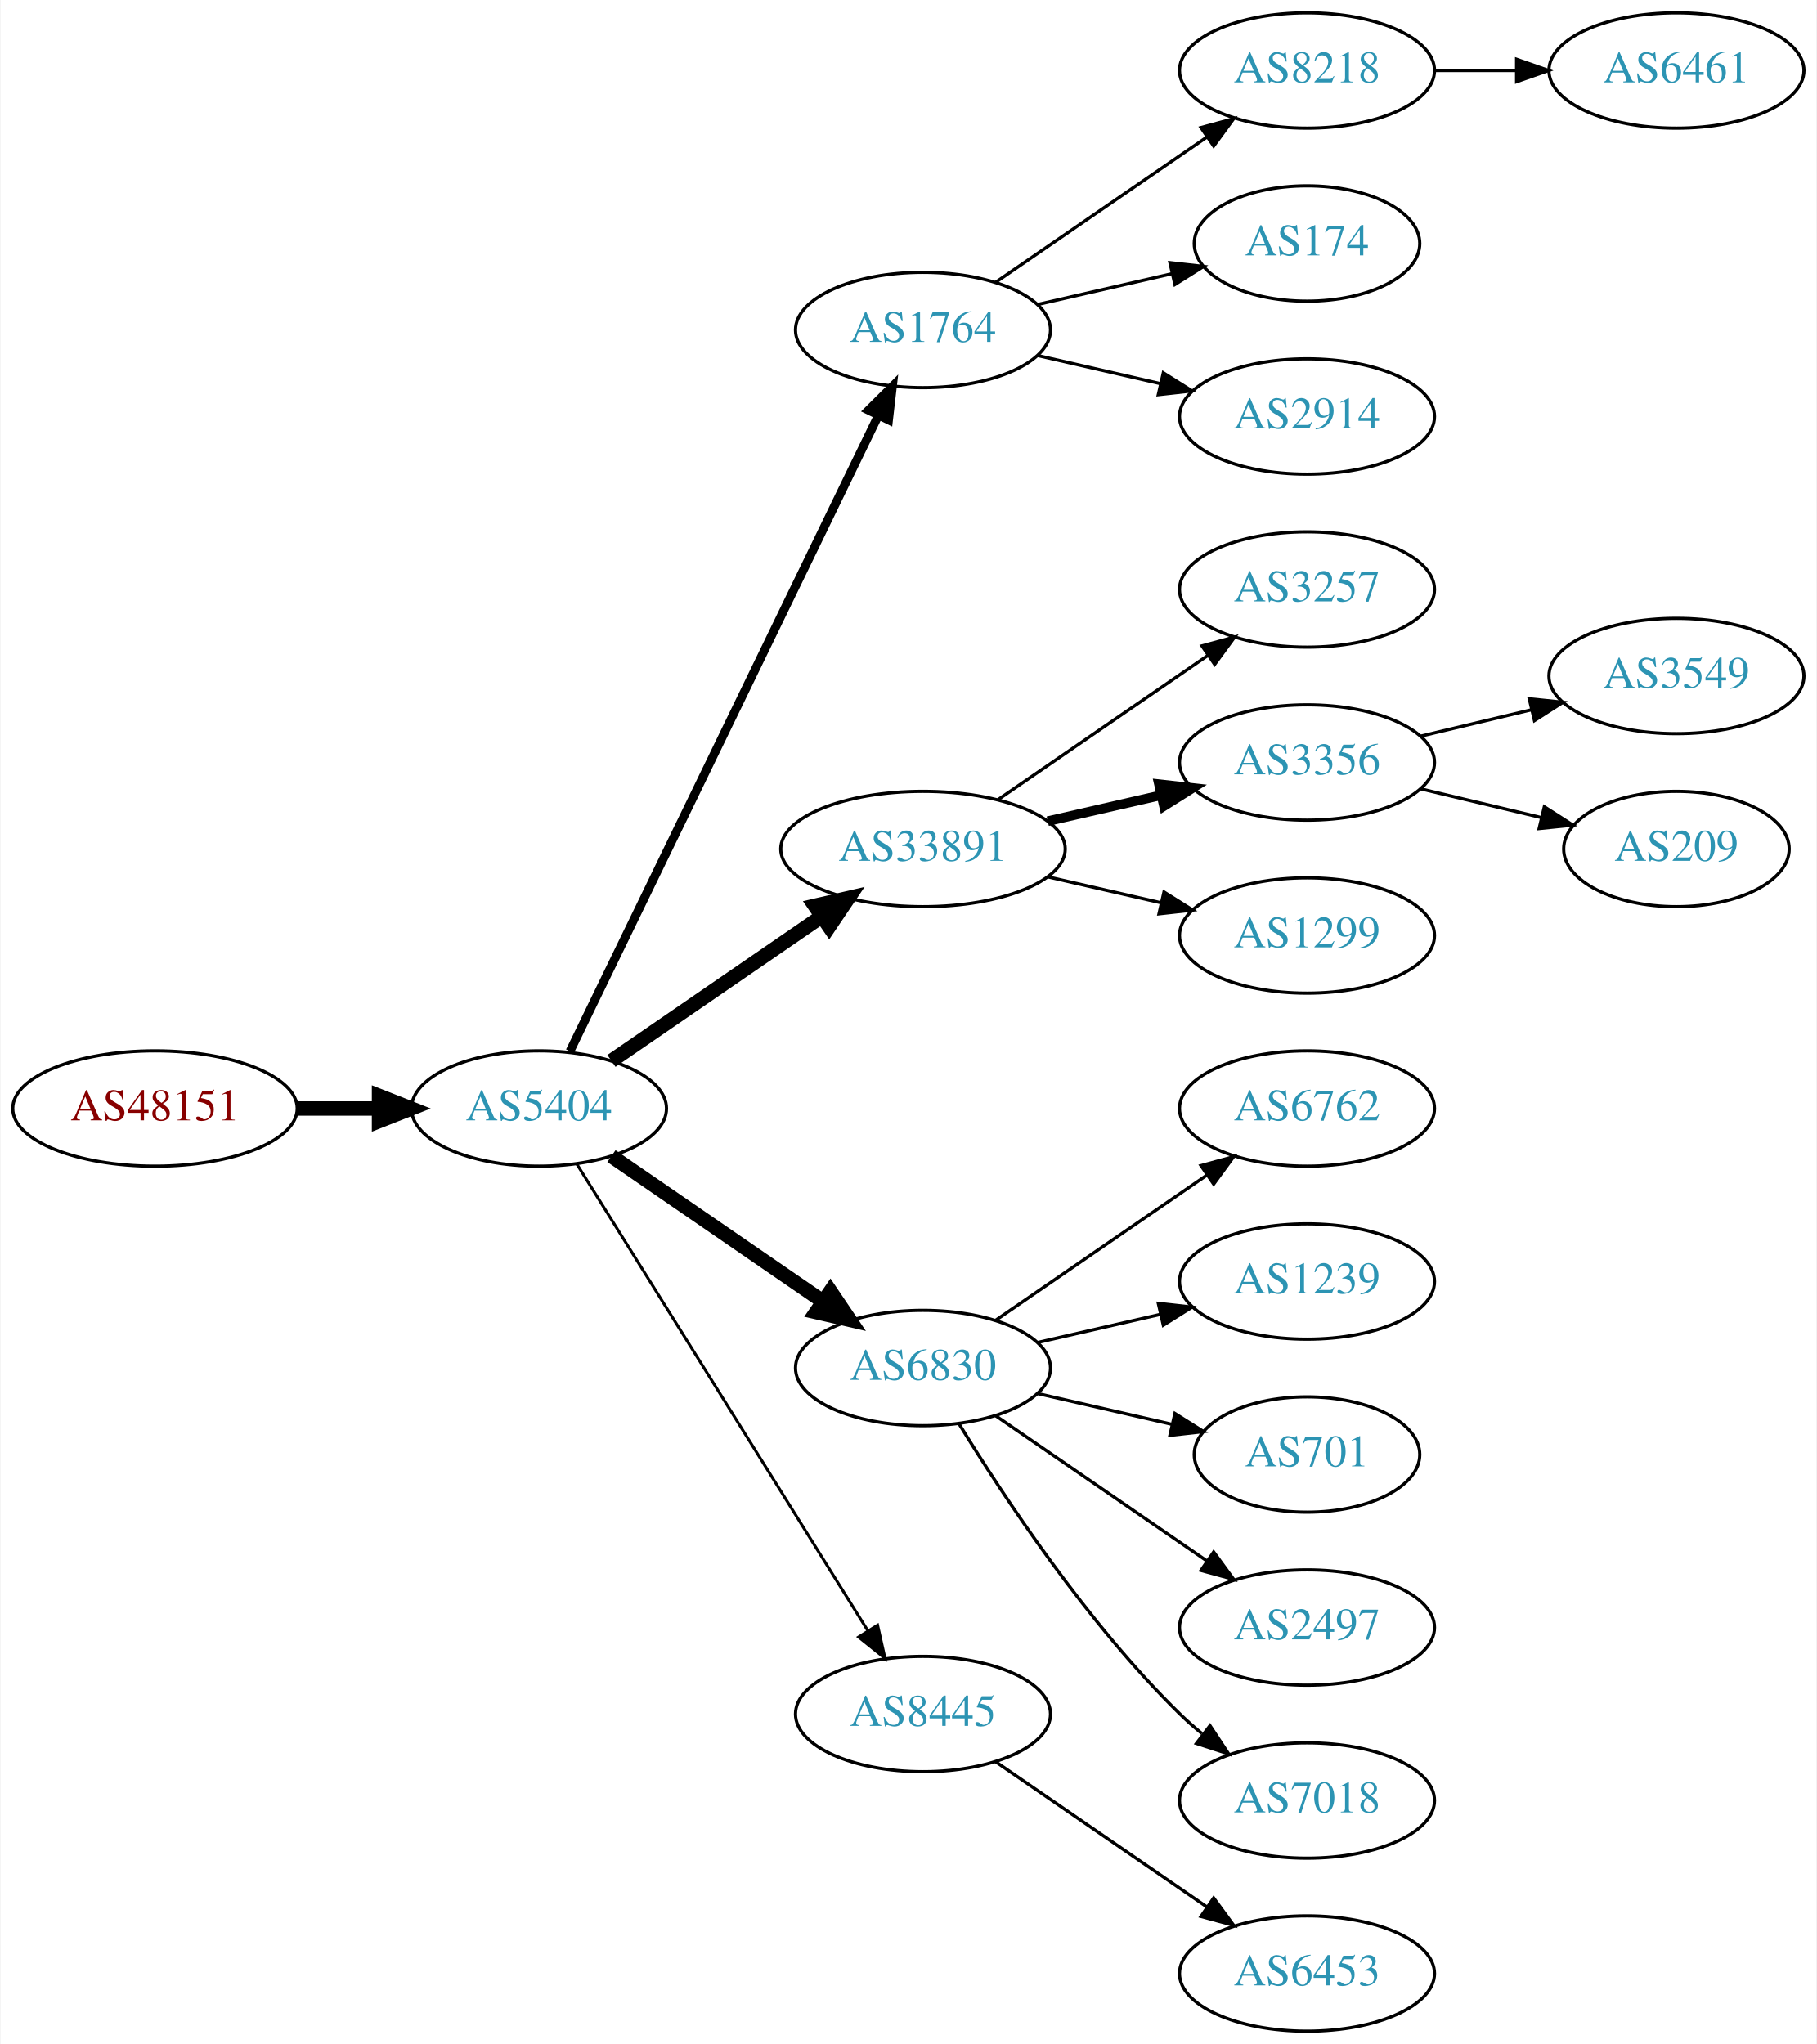
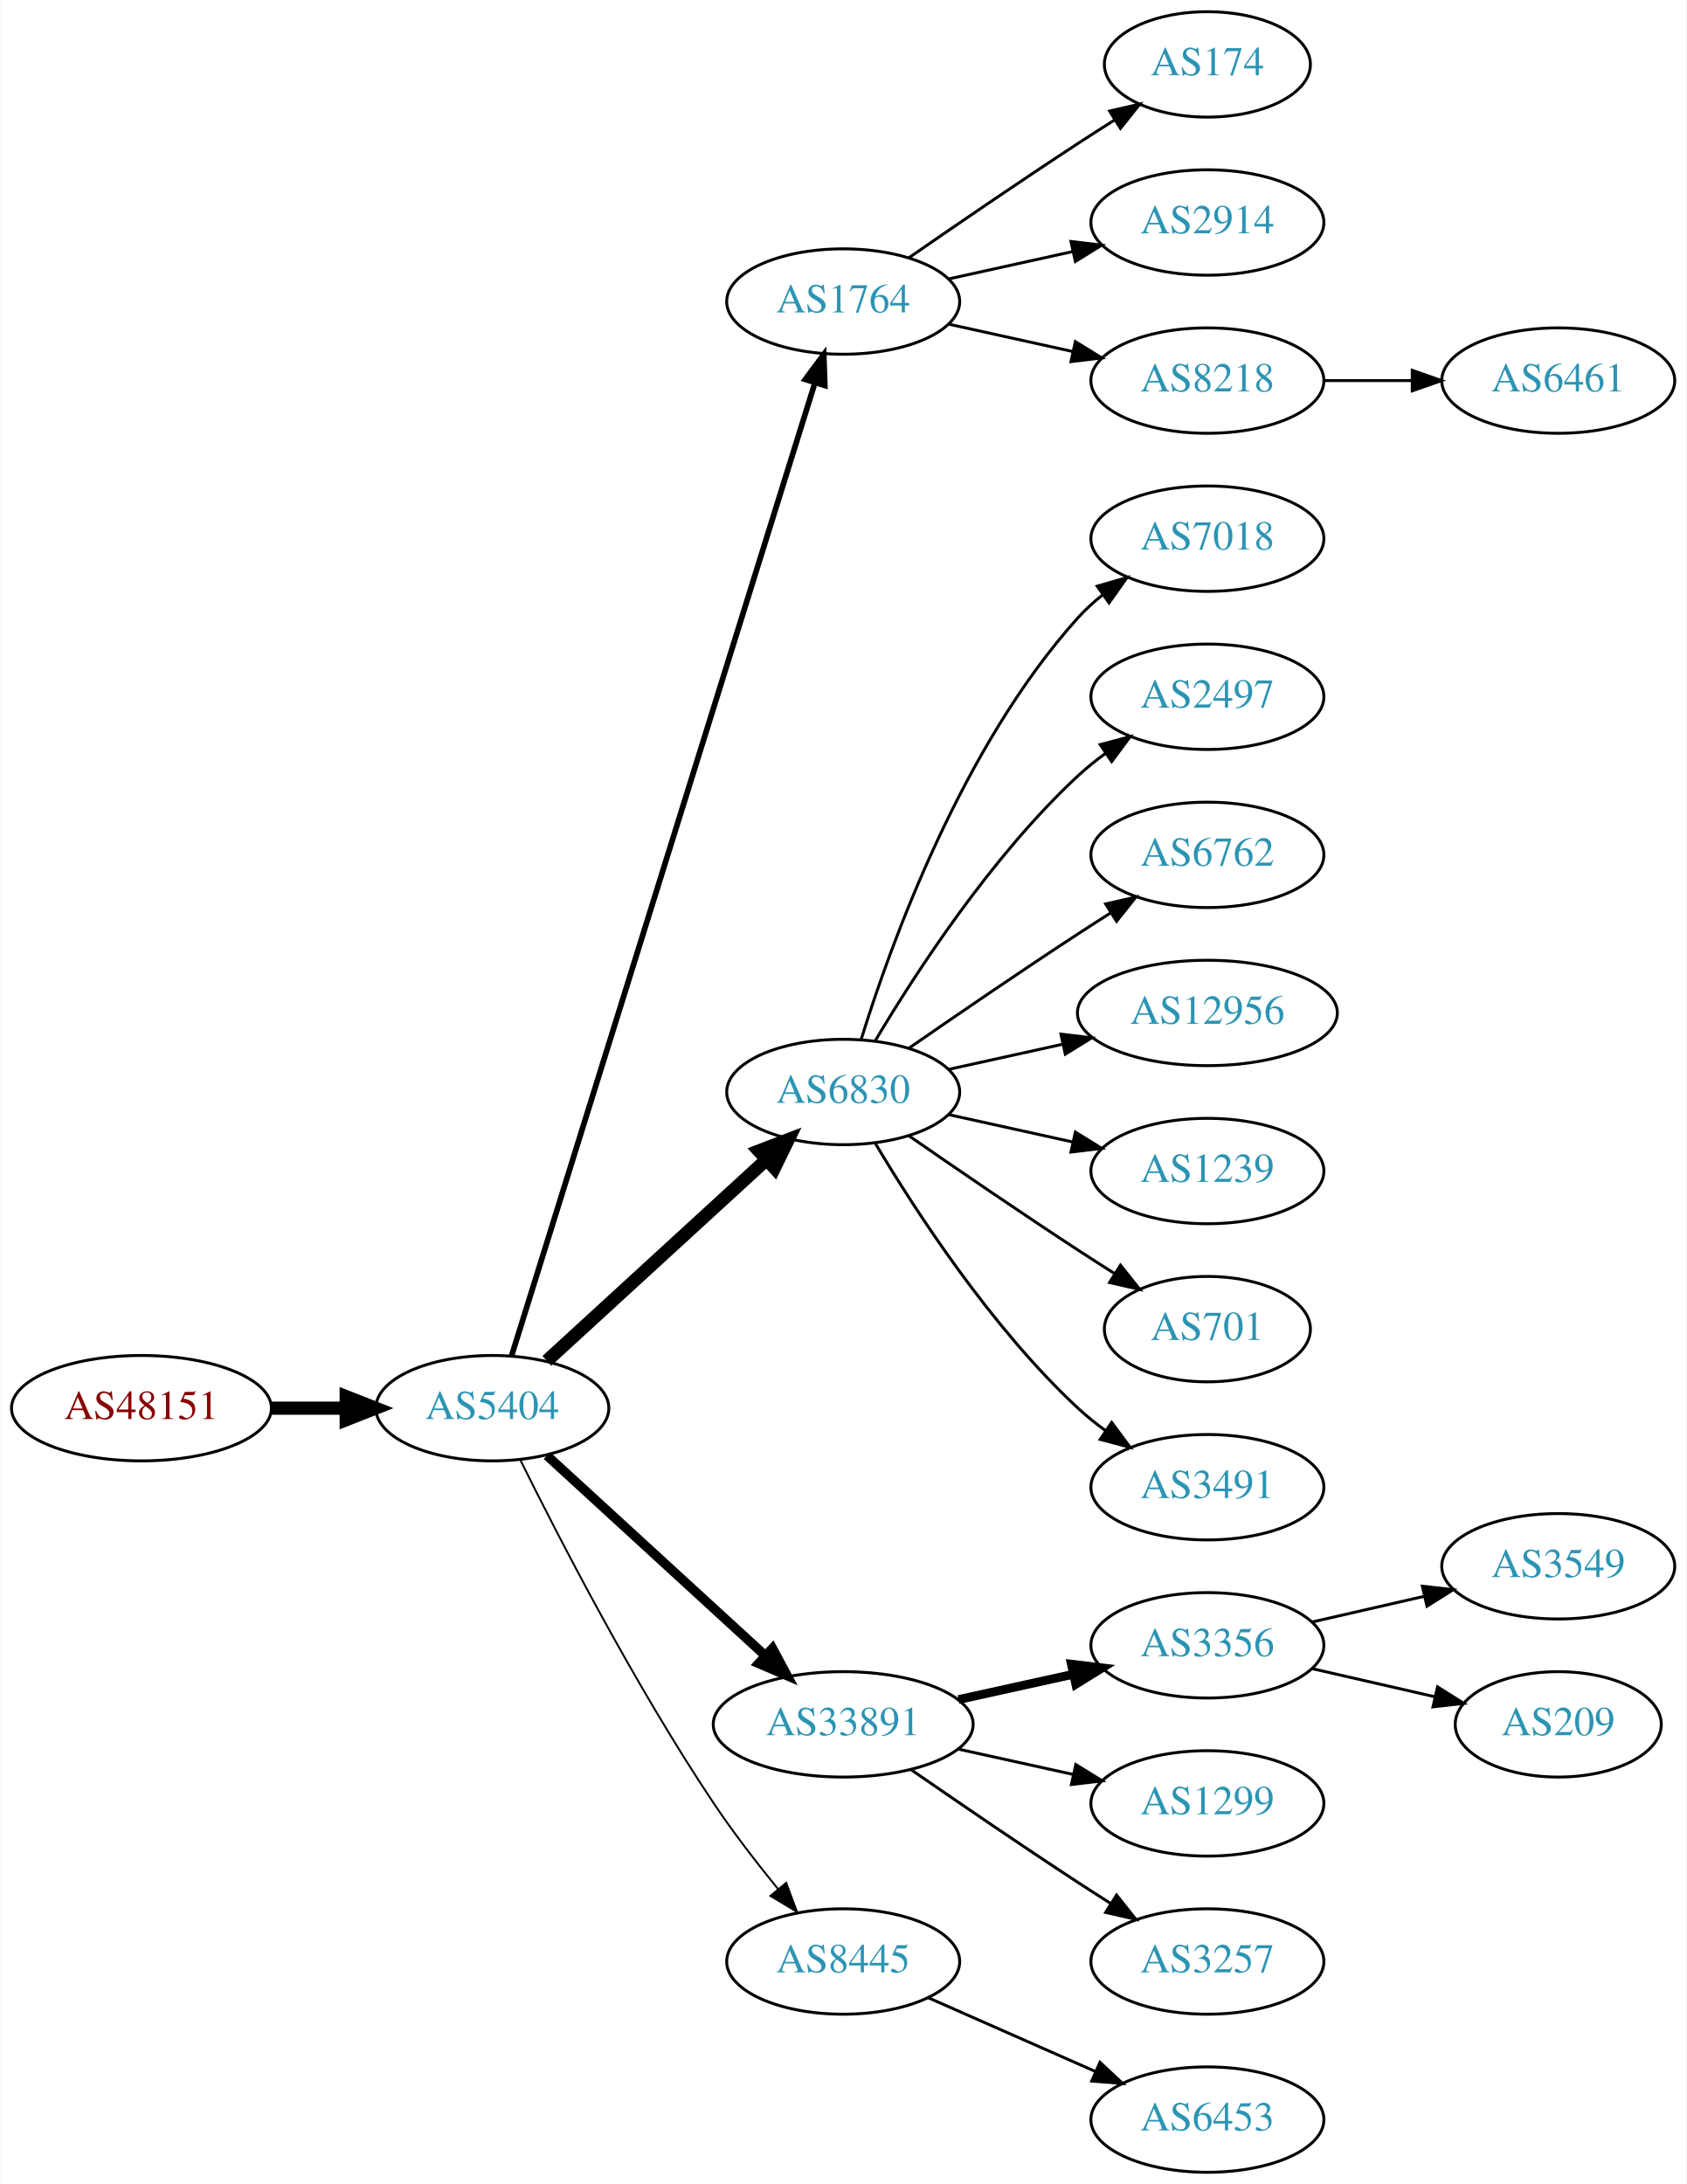
- <svg xmlns="http://www.w3.org/2000/svg" xmlns:xlink="http://www.w3.org/1999/xlink" width="567pt" height="638pt" viewBox="0.00 0.00 566.66 638.00">
-   <g id="graph0" class="graph" transform="scale(1 1) rotate(0) translate(4 634)">
-     <polygon fill="white" stroke="none" points="-4,4 -4,-634 562.663,-634 562.663,4 -4,4" />
+ <svg xmlns="http://www.w3.org/2000/svg" xmlns:xlink="http://www.w3.org/1999/xlink" width="576pt" height="746pt" viewBox="0.00 0.00 575.76 746.00">
+   <g id="graph0" class="graph" transform="scale(1 1) rotate(0) translate(4 742)">
+     <polygon fill="white" stroke="none" points="-4,4 -4,-742 571.762,-742 571.762,4 -4,4" />
    <g id="node1" class="node">
      <g id="a_node1">
        <a xlink:href="/asn/48151" xlink:title="AS48151 ~ A-5330 Fuschl am See , Austria [AT]">
-           <ellipse fill="#ffffff" stroke="black" cx="44.196" cy="-288" rx="44.393" ry="18" />
-           <text text-anchor="middle" x="44.196" y="-284.3" font-family="Times,serif" font-size="14.00" fill="#880000">AS48151</text>
+           <ellipse fill="#ffffff" stroke="black" cx="44.196" cy="-261" rx="44.393" ry="18" />
+           <text text-anchor="middle" x="44.196" y="-257.3" font-family="Times,serif" font-size="14.00" fill="#880000">AS48151</text>
        </a>
      </g>
    </g>
    <g id="node2" class="node">
      <g id="a_node2">
        <a xlink:href="/asn/5404" xlink:title="AS5404 ~ ASN conova communications GmbH [AT]">
-           <ellipse fill="#ffffff" stroke="black" cx="164.039" cy="-288" rx="39.794" ry="18" />
-           <text text-anchor="middle" x="164.039" y="-284.3" font-family="Times,serif" font-size="14.00" fill="#2c94b3">AS5404</text>
+           <ellipse fill="#ffffff" stroke="black" cx="164.039" cy="-261" rx="39.794" ry="18" />
+           <text text-anchor="middle" x="164.039" y="-257.3" font-family="Times,serif" font-size="14.00" fill="#2c94b3">AS5404</text>
        </a>
      </g>
    </g>
    <g id="edge1" class="edge">
-       <path fill="none" stroke="black" stroke-width="4.5" d="M88.407,-288C96.72,-288 105.482,-288 113.965,-288" />
-       <polygon fill="black" stroke="black" stroke-width="4.5" points="114.123,-291.938 124.123,-288 114.123,-284.063 114.123,-291.938" />
+       <path fill="none" stroke="black" stroke-width="4.5" d="M88.407,-261C96.72,-261 105.482,-261 113.965,-261" />
+       <polygon fill="black" stroke="black" stroke-width="4.5" points="114.123,-264.938 124.123,-261 114.123,-257.063 114.123,-264.938" />
    </g>
    <g id="node3" class="node">
      <g id="a_node3">
        <a xlink:href="/asn/1764" xlink:title="AS1764 ~ NEXTLAYER-AS [AT]">
-           <ellipse fill="#ffffff" stroke="black" cx="283.881" cy="-531" rx="39.794" ry="18" />
-           <text text-anchor="middle" x="283.881" y="-527.3" font-family="Times,serif" font-size="14.00" fill="#2c94b3">AS1764</text>
+           <ellipse fill="#ffffff" stroke="black" cx="283.881" cy="-639" rx="39.794" ry="18" />
+           <text text-anchor="middle" x="283.881" y="-635.3" font-family="Times,serif" font-size="14.00" fill="#2c94b3">AS1764</text>
        </a>
      </g>
    </g>
    <g id="edge2" class="edge">
-       <path fill="none" stroke="black" stroke-width="2.7" d="M173.704,-305.868C194.184,-348.101 245.672,-454.272 269.898,-504.227" />
-       <polygon fill="black" stroke="black" stroke-width="2.7" points="266.849,-505.963 274.362,-513.433 273.148,-502.908 266.849,-505.963" />
+       <path fill="none" stroke="black" stroke-width="1.929" d="M170.643,-278.977C189.564,-339.669 251.174,-537.293 274.143,-610.972" />
+       <polygon fill="black" stroke="black" stroke-width="1.929" points="270.925,-612.407 277.242,-620.913 277.607,-610.324 270.925,-612.407" />
    </g>
    <g id="node4" class="node">
      <g id="a_node4">
-         <a xlink:href="/asn/33891" xlink:title="AS33891 ~ CORE-BACKBONE GMBH GLOBAL NETWORK [DE]">
-           <ellipse fill="#ffffff" stroke="black" cx="283.881" cy="-369" rx="44.393" ry="18" />
-           <text text-anchor="middle" x="283.881" y="-365.3" font-family="Times,serif" font-size="14.00" fill="#2c94b3">AS33891</text>
+         <a xlink:href="/asn/6830" xlink:title="AS6830 ~ LGI-UPC [AT]">
+           <ellipse fill="#ffffff" stroke="black" cx="283.881" cy="-369" rx="39.794" ry="18" />
+           <text text-anchor="middle" x="283.881" y="-365.3" font-family="Times,serif" font-size="14.00" fill="#2c94b3">AS6830</text>
        </a>
      </g>
    </g>
    <g id="edge3" class="edge">
-       <path fill="none" stroke="black" stroke-width="4.5" d="M186.653,-302.857C205.025,-315.485 231.618,-333.764 252.195,-347.907" />
-       <polygon fill="black" stroke="black" stroke-width="4.5" points="250.132,-351.268 260.603,-353.687 254.593,-344.778 250.132,-351.268" />
+       <path fill="none" stroke="black" stroke-width="4.5" d="M182.681,-277.169C202.554,-295.382 235.016,-325.133 257.585,-345.817" />
+       <polygon fill="black" stroke="black" stroke-width="4.5" points="255.086,-348.867 265.118,-352.721 260.406,-343.061 255.086,-348.867" />
    </g>
    <g id="node5" class="node">
      <g id="a_node5">
-         <a xlink:href="/asn/6830" xlink:title="AS6830 ~ LGI-UPC [AT]">
-           <ellipse fill="#ffffff" stroke="black" cx="283.881" cy="-207" rx="39.794" ry="18" />
-           <text text-anchor="middle" x="283.881" y="-203.3" font-family="Times,serif" font-size="14.00" fill="#2c94b3">AS6830</text>
+         <a xlink:href="/asn/33891" xlink:title="AS33891 ~ CORE-BACKBONE GMBH GLOBAL NETWORK [DE]">
+           <ellipse fill="#ffffff" stroke="black" cx="283.881" cy="-153" rx="44.393" ry="18" />
+           <text text-anchor="middle" x="283.881" y="-149.3" font-family="Times,serif" font-size="14.00" fill="#2c94b3">AS33891</text>
        </a>
      </g>
    </g>
    <g id="edge4" class="edge">
-       <path fill="none" stroke="black" stroke-width="4.5" d="M186.653,-273.143C205.141,-260.435 231.955,-242.005 252.585,-227.825" />
-       <polygon fill="black" stroke="black" stroke-width="4.5" points="254.994,-230.946 261.005,-222.037 250.534,-224.456 254.994,-230.946" />
+       <path fill="none" stroke="black" stroke-width="3.214" d="M182.681,-244.831C202.439,-226.724 234.641,-197.211 257.193,-176.543" />
+       <polygon fill="black" stroke="black" stroke-width="3.214" points="259.723,-178.971 264.731,-169.635 254.994,-173.811 259.723,-178.971" />
    </g>
    <g id="node6" class="node">
      <g id="a_node6">
        <a xlink:href="/asn/8445" xlink:title="AS8445 ~ SALZBURG-AG-AS [AT]">
-           <ellipse fill="#ffffff" stroke="black" cx="283.881" cy="-99" rx="39.794" ry="18" />
-           <text text-anchor="middle" x="283.881" y="-95.3" font-family="Times,serif" font-size="14.00" fill="#2c94b3">AS8445</text>
+           <ellipse fill="#ffffff" stroke="black" cx="283.881" cy="-72" rx="39.794" ry="18" />
+           <text text-anchor="middle" x="283.881" y="-68.3" font-family="Times,serif" font-size="14.00" fill="#2c94b3">AS8445</text>
        </a>
      </g>
    </g>
    <g id="edge5" class="edge">
-       <path fill="none" stroke="black" stroke-width="0.9" d="M175.914,-270.558C196.697,-237.225 242.158,-164.314 266.586,-125.134" />
-       <polygon fill="black" stroke="black" stroke-width="0.9" points="269.711,-126.737 272.032,-116.4 263.771,-123.034 269.711,-126.737" />
+       <path fill="none" stroke="black" stroke-width="0.643" d="M173.562,-243.4C186.57,-217.089 212.72,-166.283 239.685,-126 246.332,-116.07 254.34,-105.699 261.646,-96.731" />
+       <polygon fill="black" stroke="black" stroke-width="0.643" points="264.414,-98.875 268.099,-88.942 259.024,-94.409 264.414,-98.875" />
    </g>
    <g id="node7" class="node">
      <g id="a_node7">
-         <a xlink:href="/asn/8218" xlink:title="AS8218 ~ legacy Neotelecoms [FR]">
-           <ellipse fill="#ffffff" stroke="black" cx="403.724" cy="-612" rx="39.794" ry="18" />
-           <text text-anchor="middle" x="403.724" y="-608.3" font-family="Times,serif" font-size="14.00" fill="#2c94b3">AS8218</text>
+         <a xlink:href="/asn/174" xlink:title="AS174 ~ Cogent Communications [US]">
+           <ellipse fill="#ffffff" stroke="black" cx="408.273" cy="-720" rx="35.194" ry="18" />
+           <text text-anchor="middle" x="408.273" y="-716.3" font-family="Times,serif" font-size="14.00" fill="#2c94b3">AS174</text>
        </a>
      </g>
    </g>
    <g id="edge6" class="edge">
-       <path fill="none" stroke="black" d="M306.495,-545.857C324.984,-558.565 351.798,-576.995 372.427,-591.175" />
-       <polygon fill="black" stroke="black" points="370.624,-594.183 380.848,-596.963 374.589,-588.414 370.624,-594.183" />
+       <path fill="none" stroke="black" d="M306.238,-653.901C322.089,-664.877 344.292,-680.079 364.077,-693 368.122,-695.642 372.407,-698.385 376.647,-701.067" />
+       <polygon fill="black" stroke="black" points="374.861,-704.079 385.191,-706.432 378.584,-698.15 374.861,-704.079" />
    </g>
    <g id="node8" class="node">
      <g id="a_node8">
-         <a xlink:href="/asn/174" xlink:title="AS174 ~ Cogent Communications [US]">
-           <ellipse fill="#ffffff" stroke="black" cx="403.724" cy="-558" rx="35.194" ry="18" />
-           <text text-anchor="middle" x="403.724" y="-554.3" font-family="Times,serif" font-size="14.00" fill="#2c94b3">AS174</text>
+         <a xlink:href="/asn/2914" xlink:title="AS2914 ~ NTT America, Inc. [US]">
+           <ellipse fill="#ffffff" stroke="black" cx="408.273" cy="-666" rx="39.794" ry="18" />
+           <text text-anchor="middle" x="408.273" y="-662.3" font-family="Times,serif" font-size="14.00" fill="#2c94b3">AS2914</text>
        </a>
      </g>
    </g>
    <g id="edge7" class="edge">
-       <path fill="none" stroke="black" d="M319.6,-538.955C332.693,-541.955 347.715,-545.396 361.356,-548.522" />
-       <polygon fill="black" stroke="black" points="360.934,-552.016 371.463,-550.838 362.497,-545.193 360.934,-552.016" />
+       <path fill="none" stroke="black" d="M319.954,-646.737C333.141,-649.646 348.321,-652.995 362.287,-656.076" />
+       <polygon fill="black" stroke="black" points="361.676,-659.525 372.196,-658.262 363.184,-652.69 361.676,-659.525" />
    </g>
    <g id="node9" class="node">
      <g id="a_node9">
-         <a xlink:href="/asn/2914" xlink:title="AS2914 ~ NTT America, Inc. [US]">
-           <ellipse fill="#ffffff" stroke="black" cx="403.724" cy="-504" rx="39.794" ry="18" />
-           <text text-anchor="middle" x="403.724" y="-500.3" font-family="Times,serif" font-size="14.00" fill="#2c94b3">AS2914</text>
+         <a xlink:href="/asn/8218" xlink:title="AS8218 ~ legacy Neotelecoms [FR]">
+           <ellipse fill="#ffffff" stroke="black" cx="408.273" cy="-612" rx="39.794" ry="18" />
+           <text text-anchor="middle" x="408.273" y="-608.3" font-family="Times,serif" font-size="14.00" fill="#2c94b3">AS8218</text>
        </a>
      </g>
    </g>
    <g id="edge8" class="edge">
-       <path fill="none" stroke="black" d="M319.6,-523.045C331.6,-520.296 345.221,-517.175 357.914,-514.267" />
-       <polygon fill="black" stroke="black" points="358.88,-517.636 367.845,-511.991 357.316,-510.813 358.88,-517.636" />
+       <path fill="none" stroke="black" d="M319.954,-631.263C333.141,-628.354 348.321,-625.005 362.287,-621.924" />
+       <polygon fill="black" stroke="black" points="363.184,-625.31 372.196,-619.738 361.676,-618.475 363.184,-625.31" />
+     </g>
+     <g id="node10" class="node">
+       <g id="a_node10">
+         <a xlink:href="/asn/7018" xlink:title="AS7018 ~ AT&amp;T Services, Inc. [US]">
+           <ellipse fill="#ffffff" stroke="black" cx="408.273" cy="-558" rx="39.794" ry="18" />
+           <text text-anchor="middle" x="408.273" y="-554.3" font-family="Times,serif" font-size="14.00" fill="#2c94b3">AS7018</text>
+         </a>
+       </g>
+     </g>
+     <g id="edge9" class="edge">
+       <path fill="none" stroke="black" d="M290.019,-386.94C299.922,-418.979 324.259,-486.812 364.077,-531 366.593,-533.792 369.465,-536.401 372.504,-538.812" />
+       <polygon fill="black" stroke="black" points="370.633,-541.776 380.812,-544.715 374.687,-536.07 370.633,-541.776" />
    </g>
    <g id="node11" class="node">
      <g id="a_node11">
-         <a xlink:href="/asn/3257" xlink:title="AS3257 ~ GTT [DE]">
-           <ellipse fill="#ffffff" stroke="black" cx="403.724" cy="-450" rx="39.794" ry="18" />
-           <text text-anchor="middle" x="403.724" y="-446.3" font-family="Times,serif" font-size="14.00" fill="#2c94b3">AS3257</text>
+         <a xlink:href="/asn/2497" xlink:title="AS2497 ~ Internet Initiative Japan Inc. [JP]">
+           <ellipse fill="#ffffff" stroke="black" cx="408.273" cy="-504" rx="39.794" ry="18" />
+           <text text-anchor="middle" x="408.273" y="-500.3" font-family="Times,serif" font-size="14.00" fill="#2c94b3">AS2497</text>
        </a>
      </g>
    </g>
    <g id="edge10" class="edge">
-       <path fill="none" stroke="black" d="M307.324,-384.426C325.905,-397.198 352.466,-415.455 372.846,-429.463" />
-       <polygon fill="black" stroke="black" points="370.936,-432.398 381.16,-435.178 374.902,-426.629 370.936,-432.398" />
+       <path fill="none" stroke="black" d="M294.927,-386.671C308.498,-409.472 334.43,-449.472 364.077,-477 366.984,-479.699 370.197,-482.28 373.521,-484.703" />
+       <polygon fill="black" stroke="black" points="371.656,-487.667 381.899,-490.375 375.58,-481.87 371.656,-487.667" />
    </g>
    <g id="node12" class="node">
      <g id="a_node12">
-         <a xlink:href="/asn/3356" xlink:title="AS3356 ~ Level 3 Parent, LLC [US]">
-           <ellipse fill="#ffffff" stroke="black" cx="403.724" cy="-396" rx="39.794" ry="18" />
-           <text text-anchor="middle" x="403.724" y="-392.3" font-family="Times,serif" font-size="14.00" fill="#2c94b3">AS3356</text>
+         <a xlink:href="/asn/6762" xlink:title="AS6762 ~ TELECOM ITALIA SPARKLE S.p.A. [IT]">
+           <ellipse fill="#ffffff" stroke="black" cx="408.273" cy="-450" rx="39.794" ry="18" />
+           <text text-anchor="middle" x="408.273" y="-446.3" font-family="Times,serif" font-size="14.00" fill="#2c94b3">AS6762</text>
        </a>
      </g>
    </g>
    <g id="edge11" class="edge">
-       <path fill="none" stroke="black" stroke-width="3" d="M322.816,-377.692C334.057,-380.267 346.469,-383.111 358.092,-385.774" />
-       <polygon fill="black" stroke="black" stroke-width="3" points="357.525,-389.235 368.054,-388.057 359.088,-382.412 357.525,-389.235" />
+       <path fill="none" stroke="black" d="M306.238,-383.901C322.089,-394.877 344.292,-410.079 364.077,-423 367.659,-425.339 371.43,-427.759 375.19,-430.144" />
+       <polygon fill="black" stroke="black" points="373.523,-433.231 383.851,-435.596 377.252,-427.307 373.523,-433.231" />
    </g>
    <g id="node13" class="node">
      <g id="a_node13">
-         <a xlink:href="/asn/1299" xlink:title="AS1299 ~ Telia Carrier [EU]">
-           <ellipse fill="#ffffff" stroke="black" cx="403.724" cy="-342" rx="39.794" ry="18" />
-           <text text-anchor="middle" x="403.724" y="-338.3" font-family="Times,serif" font-size="14.00" fill="#2c94b3">AS1299</text>
+         <a xlink:href="/asn/12956" xlink:title="AS12956 ~ TELXIUS [ES]">
+           <ellipse fill="#ffffff" stroke="black" cx="408.273" cy="-396" rx="44.393" ry="18" />
+           <text text-anchor="middle" x="408.273" y="-392.3" font-family="Times,serif" font-size="14.00" fill="#2c94b3">AS12956</text>
        </a>
      </g>
    </g>
    <g id="edge12" class="edge">
-       <path fill="none" stroke="black" d="M322.816,-360.308C334.057,-357.733 346.469,-354.889 358.092,-352.226" />
-       <polygon fill="black" stroke="black" points="359.088,-355.588 368.054,-349.943 357.525,-348.765 359.088,-355.588" />
+       <path fill="none" stroke="black" d="M319.954,-376.737C331.993,-379.393 345.693,-382.415 358.614,-385.266" />
+       <polygon fill="black" stroke="black" points="358.244,-388.768 368.763,-387.505 359.752,-381.932 358.244,-388.768" />
    </g>
    <g id="node14" class="node">
      <g id="a_node14">
-         <a xlink:href="/asn/6762" xlink:title="AS6762 ~ TELECOM ITALIA SPARKLE S.p.A. [IT]">
-           <ellipse fill="#ffffff" stroke="black" cx="403.724" cy="-288" rx="39.794" ry="18" />
-           <text text-anchor="middle" x="403.724" y="-284.3" font-family="Times,serif" font-size="14.00" fill="#2c94b3">AS6762</text>
+         <a xlink:href="/asn/1239" xlink:title="AS1239 ~ Sprint [US]">
+           <ellipse fill="#ffffff" stroke="black" cx="408.273" cy="-342" rx="39.794" ry="18" />
+           <text text-anchor="middle" x="408.273" y="-338.3" font-family="Times,serif" font-size="14.00" fill="#2c94b3">AS1239</text>
        </a>
      </g>
    </g>
    <g id="edge13" class="edge">
-       <path fill="none" stroke="black" d="M306.495,-221.857C324.984,-234.565 351.798,-252.995 372.427,-267.175" />
-       <polygon fill="black" stroke="black" points="370.624,-270.183 380.848,-272.963 374.589,-264.414 370.624,-270.183" />
+       <path fill="none" stroke="black" d="M319.954,-361.263C333.141,-358.354 348.321,-355.005 362.287,-351.924" />
+       <polygon fill="black" stroke="black" points="363.184,-355.31 372.196,-349.738 361.676,-348.475 363.184,-355.31" />
    </g>
    <g id="node15" class="node">
      <g id="a_node15">
-         <a xlink:href="/asn/1239" xlink:title="AS1239 ~ Sprint [US]">
-           <ellipse fill="#ffffff" stroke="black" cx="403.724" cy="-234" rx="39.794" ry="18" />
-           <text text-anchor="middle" x="403.724" y="-230.3" font-family="Times,serif" font-size="14.00" fill="#2c94b3">AS1239</text>
+         <a xlink:href="/asn/701" xlink:title="AS701 ~ UUNET [US]">
+           <ellipse fill="#ffffff" stroke="black" cx="408.273" cy="-288" rx="35.194" ry="18" />
+           <text text-anchor="middle" x="408.273" y="-284.3" font-family="Times,serif" font-size="14.00" fill="#2c94b3">AS701</text>
        </a>
      </g>
    </g>
    <g id="edge14" class="edge">
-       <path fill="none" stroke="black" d="M319.6,-214.955C331.6,-217.704 345.221,-220.825 357.914,-223.733" />
-       <polygon fill="black" stroke="black" points="357.316,-227.187 367.845,-226.009 358.88,-220.364 357.316,-227.187" />
+       <path fill="none" stroke="black" d="M306.238,-354.099C322.089,-343.123 344.292,-327.921 364.077,-315 368.122,-312.358 372.407,-309.615 376.647,-306.933" />
+       <polygon fill="black" stroke="black" points="378.584,-309.85 385.191,-301.568 374.861,-303.921 378.584,-309.85" />
    </g>
    <g id="node16" class="node">
      <g id="a_node16">
-         <a xlink:href="/asn/701" xlink:title="AS701 ~ UUNET [US]">
-           <ellipse fill="#ffffff" stroke="black" cx="403.724" cy="-180" rx="35.194" ry="18" />
-           <text text-anchor="middle" x="403.724" y="-176.3" font-family="Times,serif" font-size="14.00" fill="#2c94b3">AS701</text>
+         <a xlink:href="/asn/3491" xlink:title="AS3491 ~ PCCW Global, Inc. [US]">
+           <ellipse fill="#ffffff" stroke="black" cx="408.273" cy="-234" rx="39.794" ry="18" />
+           <text text-anchor="middle" x="408.273" y="-230.3" font-family="Times,serif" font-size="14.00" fill="#2c94b3">AS3491</text>
        </a>
      </g>
    </g>
    <g id="edge15" class="edge">
-       <path fill="none" stroke="black" d="M319.6,-199.045C332.693,-196.045 347.715,-192.604 361.356,-189.478" />
-       <polygon fill="black" stroke="black" points="362.497,-192.807 371.463,-187.162 360.934,-185.984 362.497,-192.807" />
+       <path fill="none" stroke="black" d="M294.927,-351.329C308.498,-328.528 334.43,-288.528 364.077,-261 366.984,-258.301 370.197,-255.72 373.521,-253.297" />
+       <polygon fill="black" stroke="black" points="375.58,-256.13 381.899,-247.625 371.656,-250.333 375.58,-256.13" />
    </g>
    <g id="node17" class="node">
      <g id="a_node17">
-         <a xlink:href="/asn/2497" xlink:title="AS2497 ~ Internet Initiative Japan Inc. [JP]">
-           <ellipse fill="#ffffff" stroke="black" cx="403.724" cy="-126" rx="39.794" ry="18" />
-           <text text-anchor="middle" x="403.724" y="-122.3" font-family="Times,serif" font-size="14.00" fill="#2c94b3">AS2497</text>
+         <a xlink:href="/asn/3356" xlink:title="AS3356 ~ Level 3 Parent, LLC [US]">
+           <ellipse fill="#ffffff" stroke="black" cx="408.273" cy="-180" rx="39.794" ry="18" />
+           <text text-anchor="middle" x="408.273" y="-176.3" font-family="Times,serif" font-size="14.00" fill="#2c94b3">AS3356</text>
        </a>
      </g>
    </g>
    <g id="edge16" class="edge">
-       <path fill="none" stroke="black" d="M306.495,-192.143C324.984,-179.435 351.798,-161.005 372.427,-146.825" />
-       <polygon fill="black" stroke="black" points="374.589,-149.586 380.848,-141.037 370.624,-143.817 374.589,-149.586" />
+       <path fill="none" stroke="black" stroke-width="3" d="M323.271,-161.469C335.662,-164.202 349.509,-167.257 362.329,-170.085" />
+       <polygon fill="black" stroke="black" stroke-width="3" points="361.825,-173.558 372.344,-172.295 363.333,-166.722 361.825,-173.558" />
    </g>
    <g id="node18" class="node">
      <g id="a_node18">
-         <a xlink:href="/asn/7018" xlink:title="AS7018 ~ AT&amp;T Services, Inc. [US]">
-           <ellipse fill="#ffffff" stroke="black" cx="403.724" cy="-72" rx="39.794" ry="18" />
-           <text text-anchor="middle" x="403.724" y="-68.3" font-family="Times,serif" font-size="14.00" fill="#2c94b3">AS7018</text>
+         <a xlink:href="/asn/1299" xlink:title="AS1299 ~ Telia Carrier [EU]">
+           <ellipse fill="#ffffff" stroke="black" cx="408.273" cy="-126" rx="39.794" ry="18" />
+           <text text-anchor="middle" x="408.273" y="-122.3" font-family="Times,serif" font-size="14.00" fill="#2c94b3">AS1299</text>
        </a>
      </g>
    </g>
    <g id="edge17" class="edge">
-       <path fill="none" stroke="black" d="M295.147,-189.56C308.955,-167.009 335.144,-127.278 364.077,-99 366.217,-96.908 368.535,-94.863 370.934,-92.894" />
-       <polygon fill="black" stroke="black" points="373.445,-95.382 379.276,-86.536 369.201,-89.815 373.445,-95.382" />
+       <path fill="none" stroke="black" d="M323.271,-144.531C335.662,-141.798 349.509,-138.743 362.329,-135.915" />
+       <polygon fill="black" stroke="black" points="363.333,-139.278 372.344,-133.705 361.825,-132.442 363.333,-139.278" />
    </g>
    <g id="node19" class="node">
      <g id="a_node19">
+         <a xlink:href="/asn/3257" xlink:title="AS3257 ~ GTT [DE]">
+           <ellipse fill="#ffffff" stroke="black" cx="408.273" cy="-72" rx="39.794" ry="18" />
+           <text text-anchor="middle" x="408.273" y="-68.3" font-family="Times,serif" font-size="14.00" fill="#2c94b3">AS3257</text>
+         </a>
+       </g>
+     </g>
+     <g id="edge18" class="edge">
+       <path fill="none" stroke="black" d="M306.912,-137.633C322.714,-126.695 344.571,-111.739 364.077,-99 367.659,-96.661 371.43,-94.241 375.19,-91.856" />
+       <polygon fill="black" stroke="black" points="377.252,-94.693 383.851,-86.404 373.523,-88.769 377.252,-94.693" />
+     </g>
+     <g id="node23" class="node">
+       <g id="a_node23">
        <a xlink:href="/asn/6453" xlink:title="AS6453 ~ TATA COMMUNICATIONS (AMERICA) INC [US]">
-           <ellipse fill="#ffffff" stroke="black" cx="403.724" cy="-18" rx="39.794" ry="18" />
-           <text text-anchor="middle" x="403.724" y="-14.3" font-family="Times,serif" font-size="14.00" fill="#2c94b3">AS6453</text>
-         </a>
-       </g>
-     </g>
-     <g id="edge18" class="edge">
-       <path fill="none" stroke="black" d="M306.495,-84.143C324.984,-71.435 351.798,-53.005 372.427,-38.825" />
-       <polygon fill="black" stroke="black" points="374.589,-41.586 380.848,-33.037 370.624,-35.817 374.589,-41.586" />
-     </g>
-     <g id="node10" class="node">
-       <g id="a_node10">
+           <ellipse fill="#ffffff" stroke="black" cx="408.273" cy="-18" rx="39.794" ry="18" />
+           <text text-anchor="middle" x="408.273" y="-14.3" font-family="Times,serif" font-size="14.00" fill="#2c94b3">AS6453</text>
+         </a>
+       </g>
+     </g>
+     <g id="edge22" class="edge">
+       <path fill="none" stroke="black" d="M312.96,-59.611C329.908,-52.134 351.706,-42.517 370.075,-34.412" />
+       <polygon fill="black" stroke="black" points="371.589,-37.57 379.325,-30.331 368.763,-31.166 371.589,-37.57" />
+     </g>
+     <g id="node22" class="node">
+       <g id="a_node22">
        <a xlink:href="/asn/6461" xlink:title="AS6461 ~ Zayo Bandwidth [US]">
-           <ellipse fill="#ffffff" stroke="black" cx="519.017" cy="-612" rx="39.794" ry="18" />
-           <text text-anchor="middle" x="519.017" y="-608.3" font-family="Times,serif" font-size="14.00" fill="#2c94b3">AS6461</text>
-         </a>
-       </g>
-     </g>
-     <g id="edge9" class="edge">
-       <path fill="none" stroke="black" d="M443.396,-612C451.599,-612 460.363,-612 468.895,-612" />
-       <polygon fill="black" stroke="black" points="469.134,-615.5 479.134,-612 469.134,-608.5 469.134,-615.5" />
+           <ellipse fill="#ffffff" stroke="black" cx="528.116" cy="-612" rx="39.794" ry="18" />
+           <text text-anchor="middle" x="528.116" y="-608.3" font-family="Times,serif" font-size="14.00" fill="#2c94b3">AS6461</text>
+         </a>
+       </g>
+     </g>
+     <g id="edge21" class="edge">
+       <path fill="none" stroke="black" d="M448.186,-612C457.739,-612 468.089,-612 478.052,-612" />
+       <polygon fill="black" stroke="black" points="478.244,-615.5 488.244,-612 478.244,-608.5 478.244,-615.5" />
    </g>
    <g id="node20" class="node">
      <g id="a_node20">
        <a xlink:href="/asn/3549" xlink:title="AS3549 ~ Level 3 Parent, LLC [US]">
-           <ellipse fill="#ffffff" stroke="black" cx="519.017" cy="-423" rx="39.794" ry="18" />
-           <text text-anchor="middle" x="519.017" y="-419.3" font-family="Times,serif" font-size="14.00" fill="#2c94b3">AS3549</text>
+           <ellipse fill="#ffffff" stroke="black" cx="528.116" cy="-207" rx="39.794" ry="18" />
+           <text text-anchor="middle" x="528.116" y="-203.3" font-family="Times,serif" font-size="14.00" fill="#2c94b3">AS3549</text>
        </a>
      </g>
    </g>
    <g id="edge19" class="edge">
-       <path fill="none" stroke="black" d="M439.331,-404.248C450.202,-406.838 462.357,-409.735 473.799,-412.462" />
-       <polygon fill="black" stroke="black" points="473.082,-415.889 483.621,-414.803 474.705,-409.08 473.082,-415.889" />
+       <path fill="none" stroke="black" d="M443.993,-187.955C455.993,-190.704 469.613,-193.825 482.306,-196.733" />
+       <polygon fill="black" stroke="black" points="481.708,-200.187 492.238,-199.009 483.272,-193.364 481.708,-200.187" />
    </g>
    <g id="node21" class="node">
      <g id="a_node21">
        <a xlink:href="/asn/209" xlink:title="AS209 ~ CenturyLink Communications, LLC [US]">
-           <ellipse fill="#ffffff" stroke="black" cx="519.017" cy="-369" rx="35.194" ry="18" />
-           <text text-anchor="middle" x="519.017" y="-365.3" font-family="Times,serif" font-size="14.00" fill="#2c94b3">AS209</text>
+           <ellipse fill="#ffffff" stroke="black" cx="528.116" cy="-153" rx="35.194" ry="18" />
+           <text text-anchor="middle" x="528.116" y="-149.3" font-family="Times,serif" font-size="14.00" fill="#2c94b3">AS209</text>
        </a>
      </g>
    </g>
    <g id="edge20" class="edge">
-       <path fill="none" stroke="black" d="M439.331,-387.752C451.125,-384.942 464.43,-381.771 476.698,-378.847" />
-       <polygon fill="black" stroke="black" points="477.787,-382.186 486.703,-376.463 476.164,-375.376 477.787,-382.186" />
+       <path fill="none" stroke="black" d="M443.993,-172.045C457.085,-169.045 472.107,-165.604 485.748,-162.478" />
+       <polygon fill="black" stroke="black" points="486.89,-165.807 495.855,-160.162 485.326,-158.984 486.89,-165.807" />
    </g>
  </g>
</svg>
